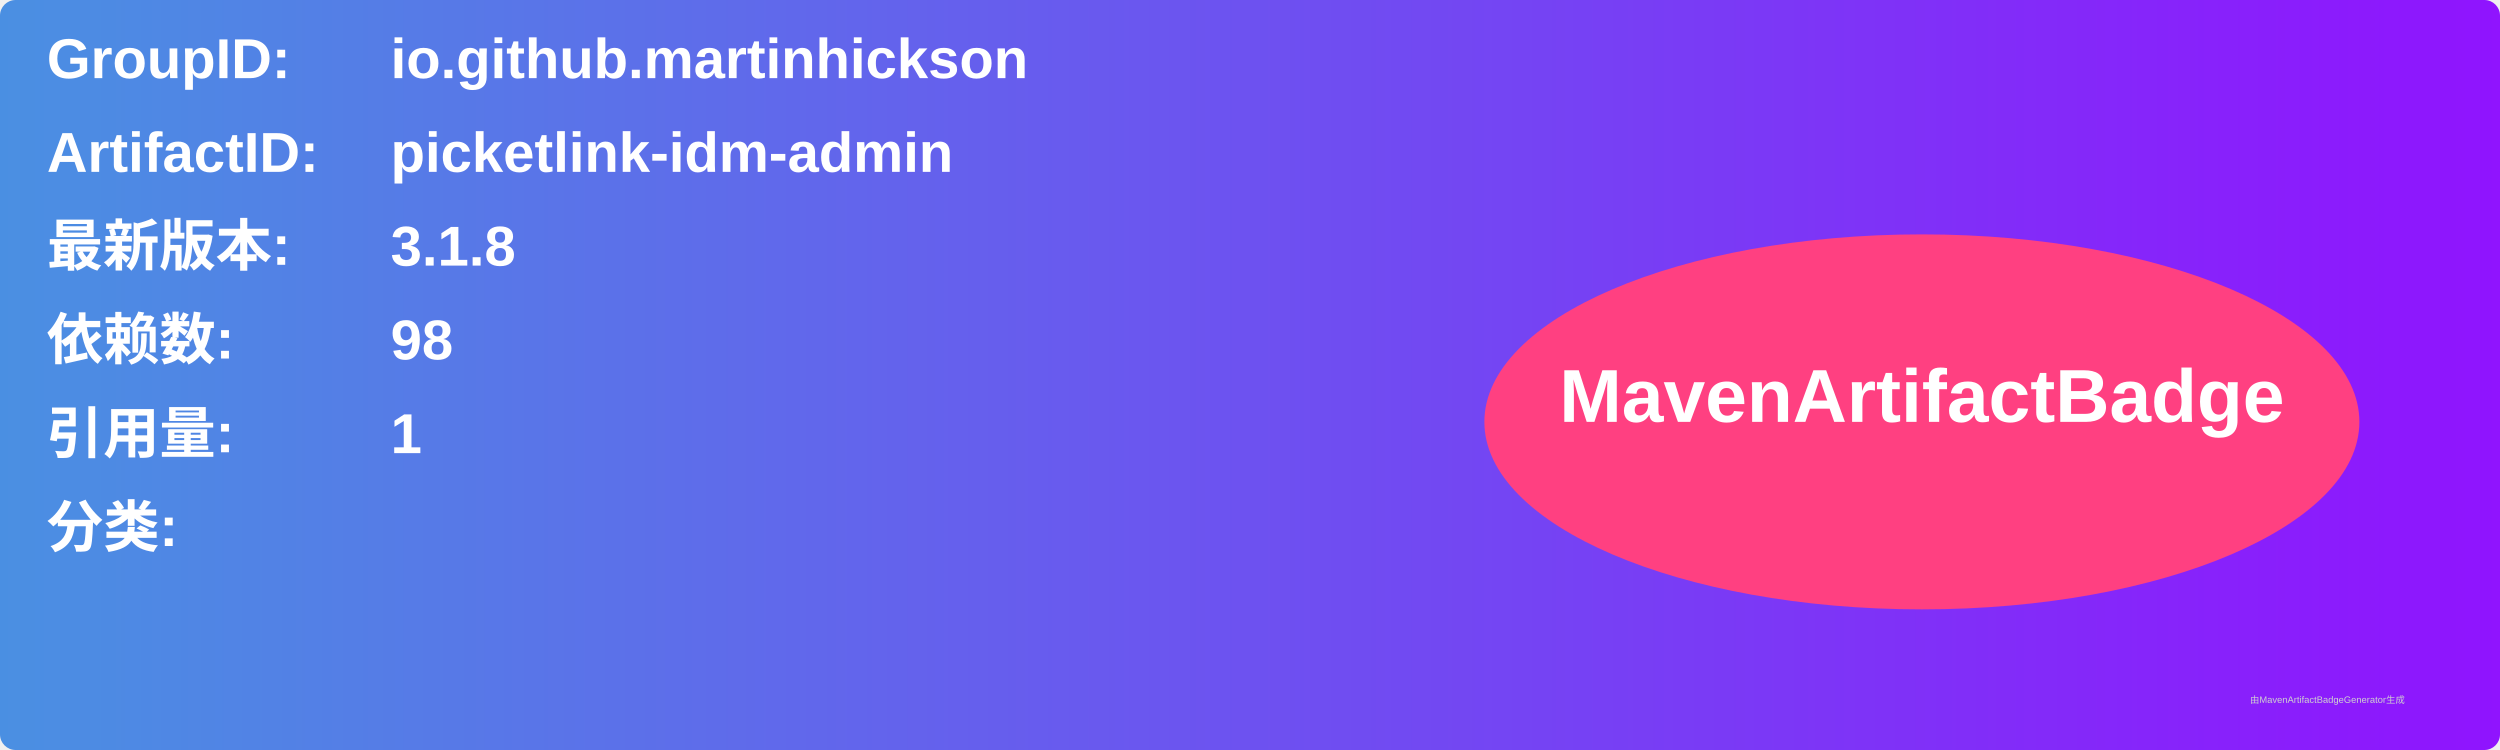
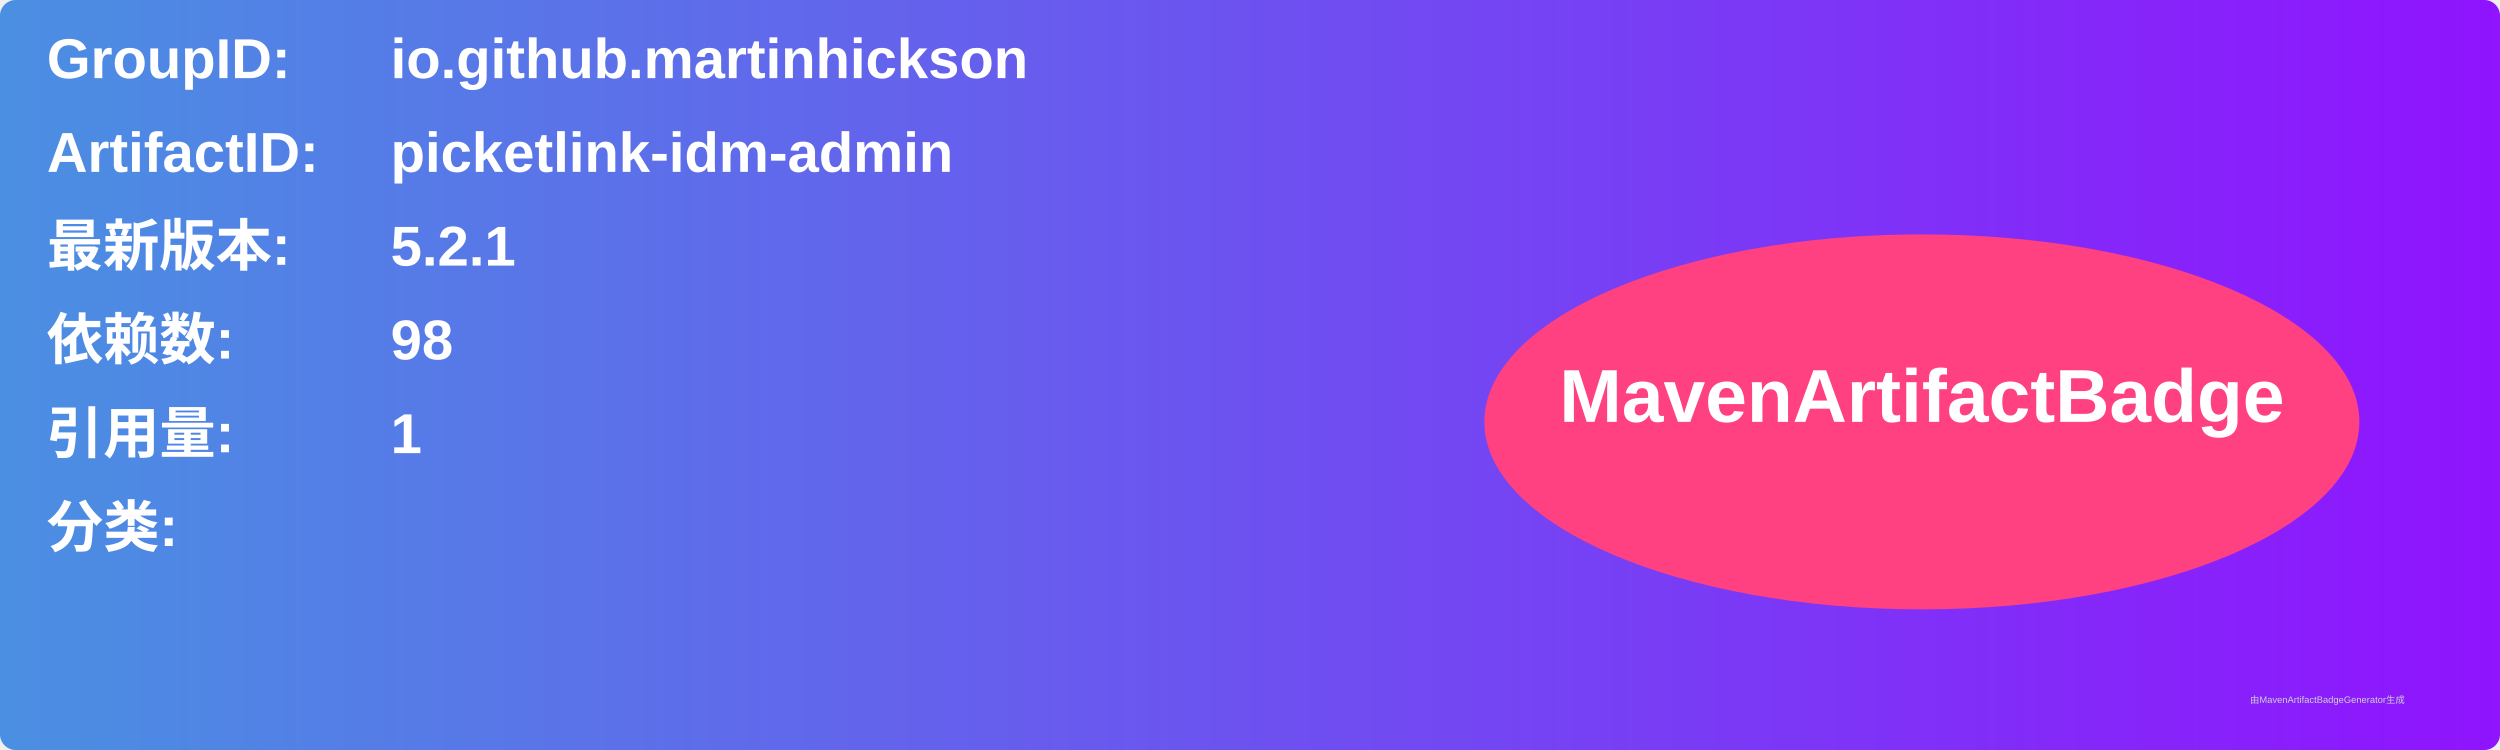
<svg xmlns="http://www.w3.org/2000/svg" width="800" height="240" viewBox="0 0 800 240">
  <linearGradient id="grad" x1="0%" y1="0%" x2="100%" y2="0%">
    <stop offset="0%" stop-color="#4a90e2" />
    <stop offset="100%" stop-color="#9013fe" />
  </linearGradient>
  <rect width="100%" height="100%" rx="5" ry="5" fill="url(#grad)" />
  <g transform="translate(15, 15)">
    <text x="0" y="10" font-family="Arial" font-size="18" fill="white" font-weight="bold" width="260">GroupID:</text>
    <text x="110" y="10" font-family="Arial" font-size="18" fill="white" font-weight="bold" width="460">io.github.martinhickson</text>
    <text x="0" y="40" font-family="Arial" font-size="18" fill="white" font-weight="bold" width="260">ArtifactID:</text>
    <text x="110" y="40" font-family="Arial" font-size="18" fill="white" font-weight="bold" width="460">picketlink-idm-admin</text>
    <text x="0" y="70" font-family="Arial" font-size="18" fill="white" font-weight="bold">最新版本:</text>
    <text x="110" y="70" font-family="Arial" font-size="18" fill="white" font-weight="bold">
-       <tspan font-weight="bold">3.1.8</tspan>
+       <tspan font-weight="bold">5.2.1</tspan>
    </text>
    <text x="0" y="100" font-family="Arial" font-size="18" fill="white" font-weight="bold">依赖数: </text>
    <text x="110" y="100" font-family="Arial" font-size="18" fill="white">
      <tspan font-weight="bold">98</tspan>
    </text>
    <text x="0" y="130" font-family="Arial" font-size="18" fill="white" font-weight="bold">引用量: </text>
    <text x="110" y="130" font-family="Arial" font-size="18" fill="white">
      <tspan font-weight="bold">1</tspan>
    </text>
    <text x="0" y="160" font-family="Arial" font-size="18" fill="white" font-weight="bold">分类:</text>
    <text x="10" y="190" font-family="Arial" font-size="10" fill="white">
      <tspan font-weight="bold" />
    </text>
    <ellipse cx="600" cy="120" rx="140" ry="60" fill="#ff4081" />
    <text x="600" y="120" text-anchor="middle" font-family="Arial" font-size="24" fill="white" font-weight="bold">MavenArtifactBadge</text>
  </g>
  <text x="720" y="225" font-family="Arial" font-size="3" fill="#d0d0d0">由MavenArtifactBadgeGenerator生成</text>
</svg>
